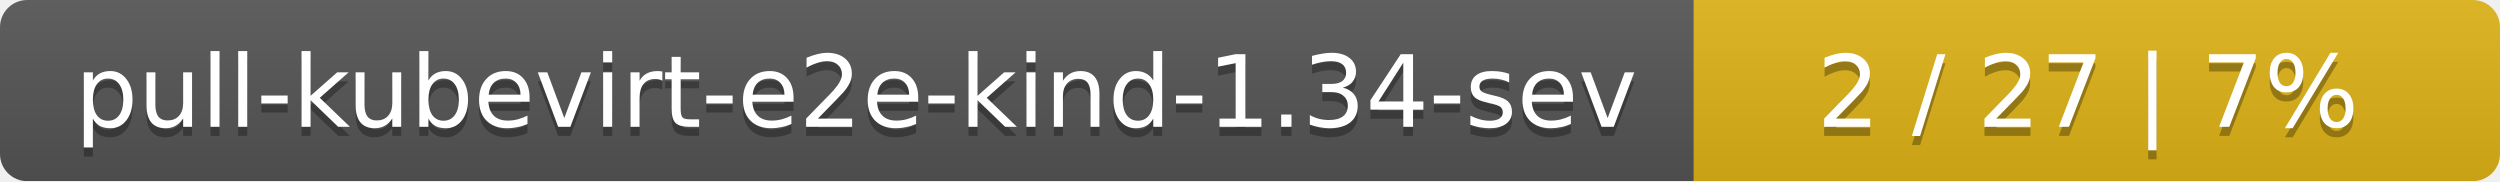
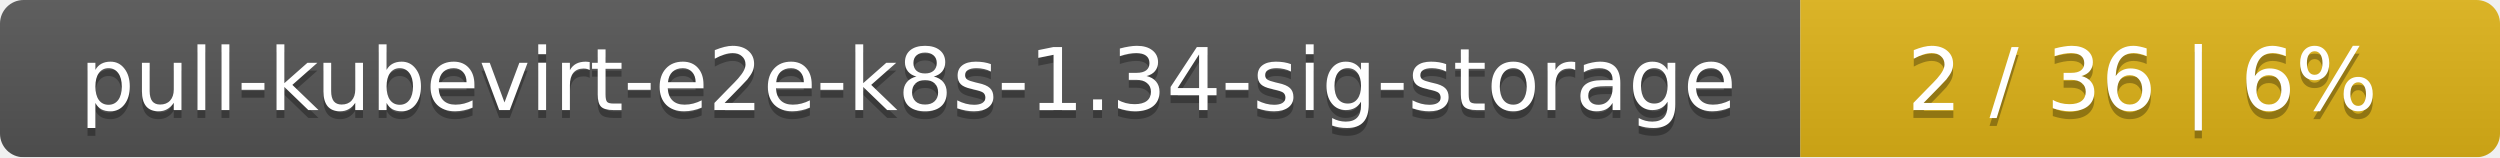
- <svg xmlns="http://www.w3.org/2000/svg" width="276" height="20">
+ <svg xmlns="http://www.w3.org/2000/svg" width="318" height="20">
  <linearGradient id="smooth" x2="0" y2="100%">
    <stop offset="0" stop-color="#bbb" stop-opacity=".1" />
    <stop offset="1" stop-opacity=".1" />
  </linearGradient>
  <mask id="round">
-     <rect width="276" height="20" rx="3" fill="#fff" />
+     <rect width="318" height="20" rx="3" fill="#fff" />
  </mask>
  <g mask="url(#round)">
-     <rect width="187" height="20" fill="#555" />
-     <rect x="187" width="89" height="20" fill="#dfb317" />
-     <rect width="276" height="20" fill="url(#smooth)" />
+     <rect width="229" height="20" fill="#555" />
+     <rect x="229" width="89" height="20" fill="#dfb317" />
+     <rect width="318" height="20" fill="url(#smooth)" />
  </g>
  <g fill="#fff" text-anchor="middle" font-family="DejaVu Sans,Verdana,Geneva,sans-serif" font-size="11">
-     <text x="94.5" y="15" fill="#010101" fill-opacity=".3">pull-kubevirt-e2e-kind-1.34-sev</text>
-     <text x="94.5" y="14">pull-kubevirt-e2e-kind-1.34-sev</text>
-     <text x="230.5" y="15" fill="#010101" fill-opacity=".3">2 / 27    |    7%</text>
-     <text x="230.5" y="14">2 / 27    |    7%</text>
+     <text x="115.5" y="15" fill="#010101" fill-opacity=".3">pull-kubevirt-e2e-k8s-1.34-sig-storage</text>
+     <text x="115.5" y="14">pull-kubevirt-e2e-k8s-1.34-sig-storage</text>
+     <text x="272.5" y="15" fill="#010101" fill-opacity=".3">2 / 36    |    6%</text>
+     <text x="272.5" y="14">2 / 36    |    6%</text>
  </g>
</svg>
